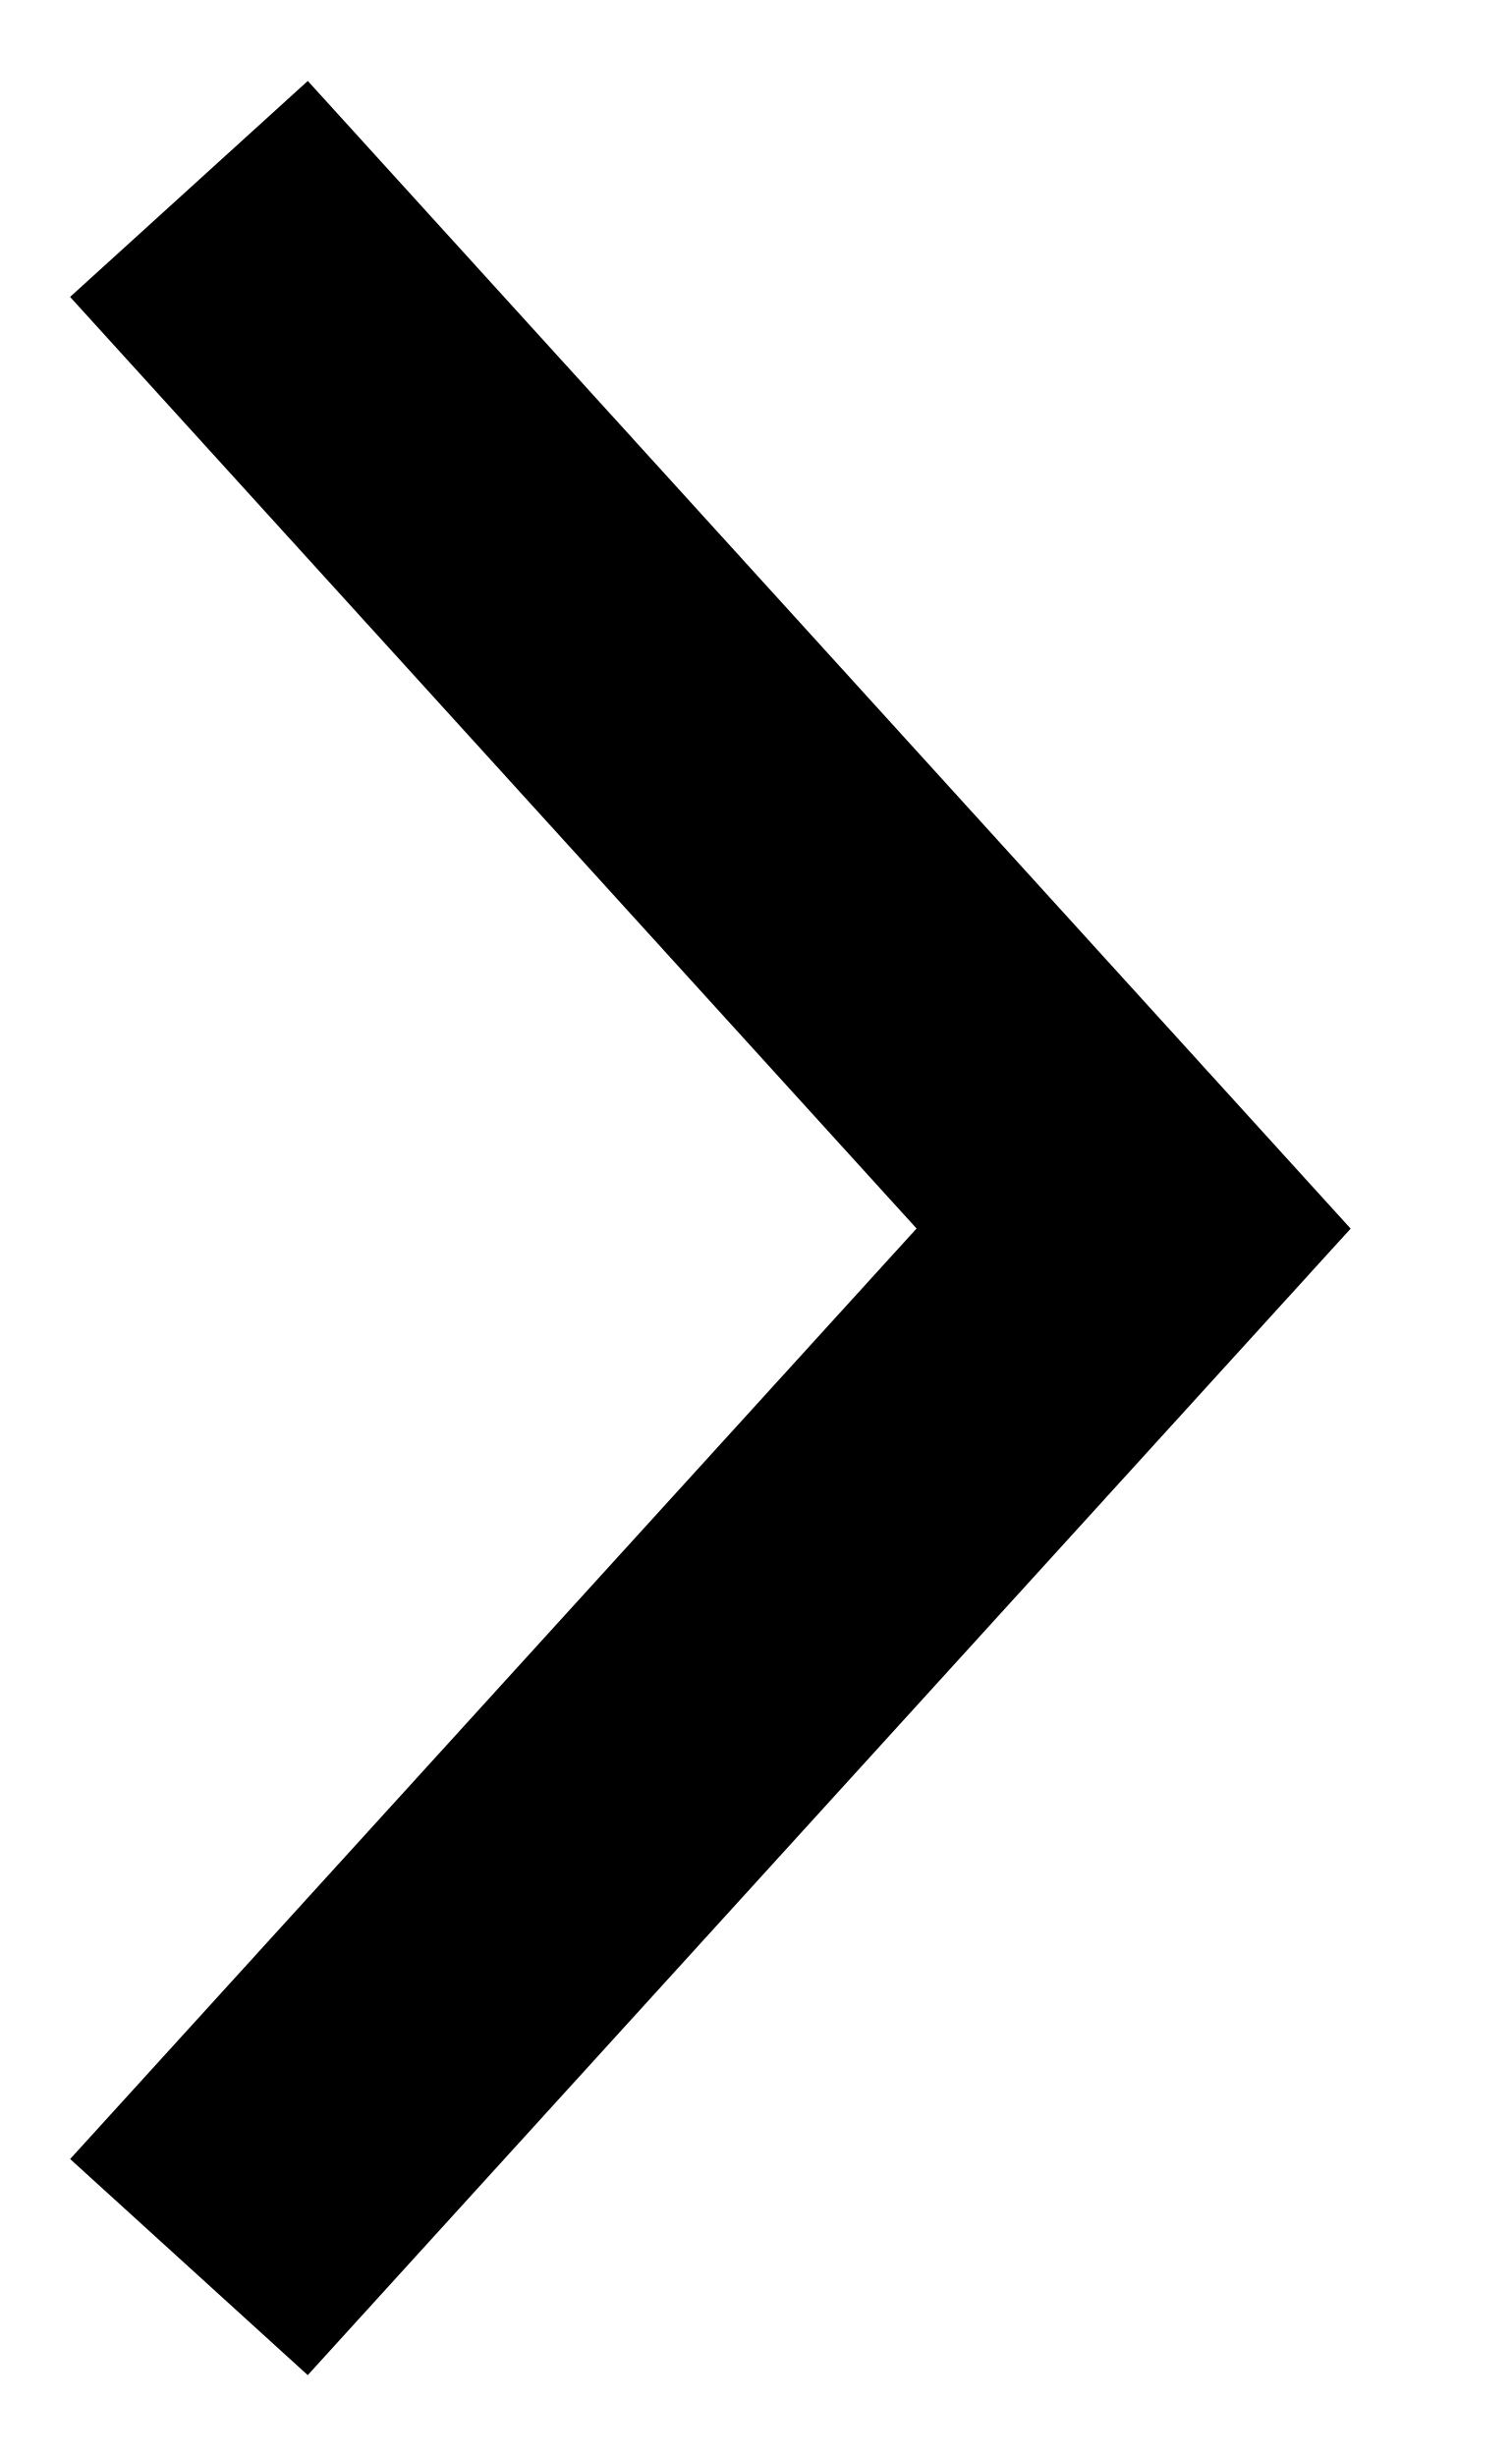
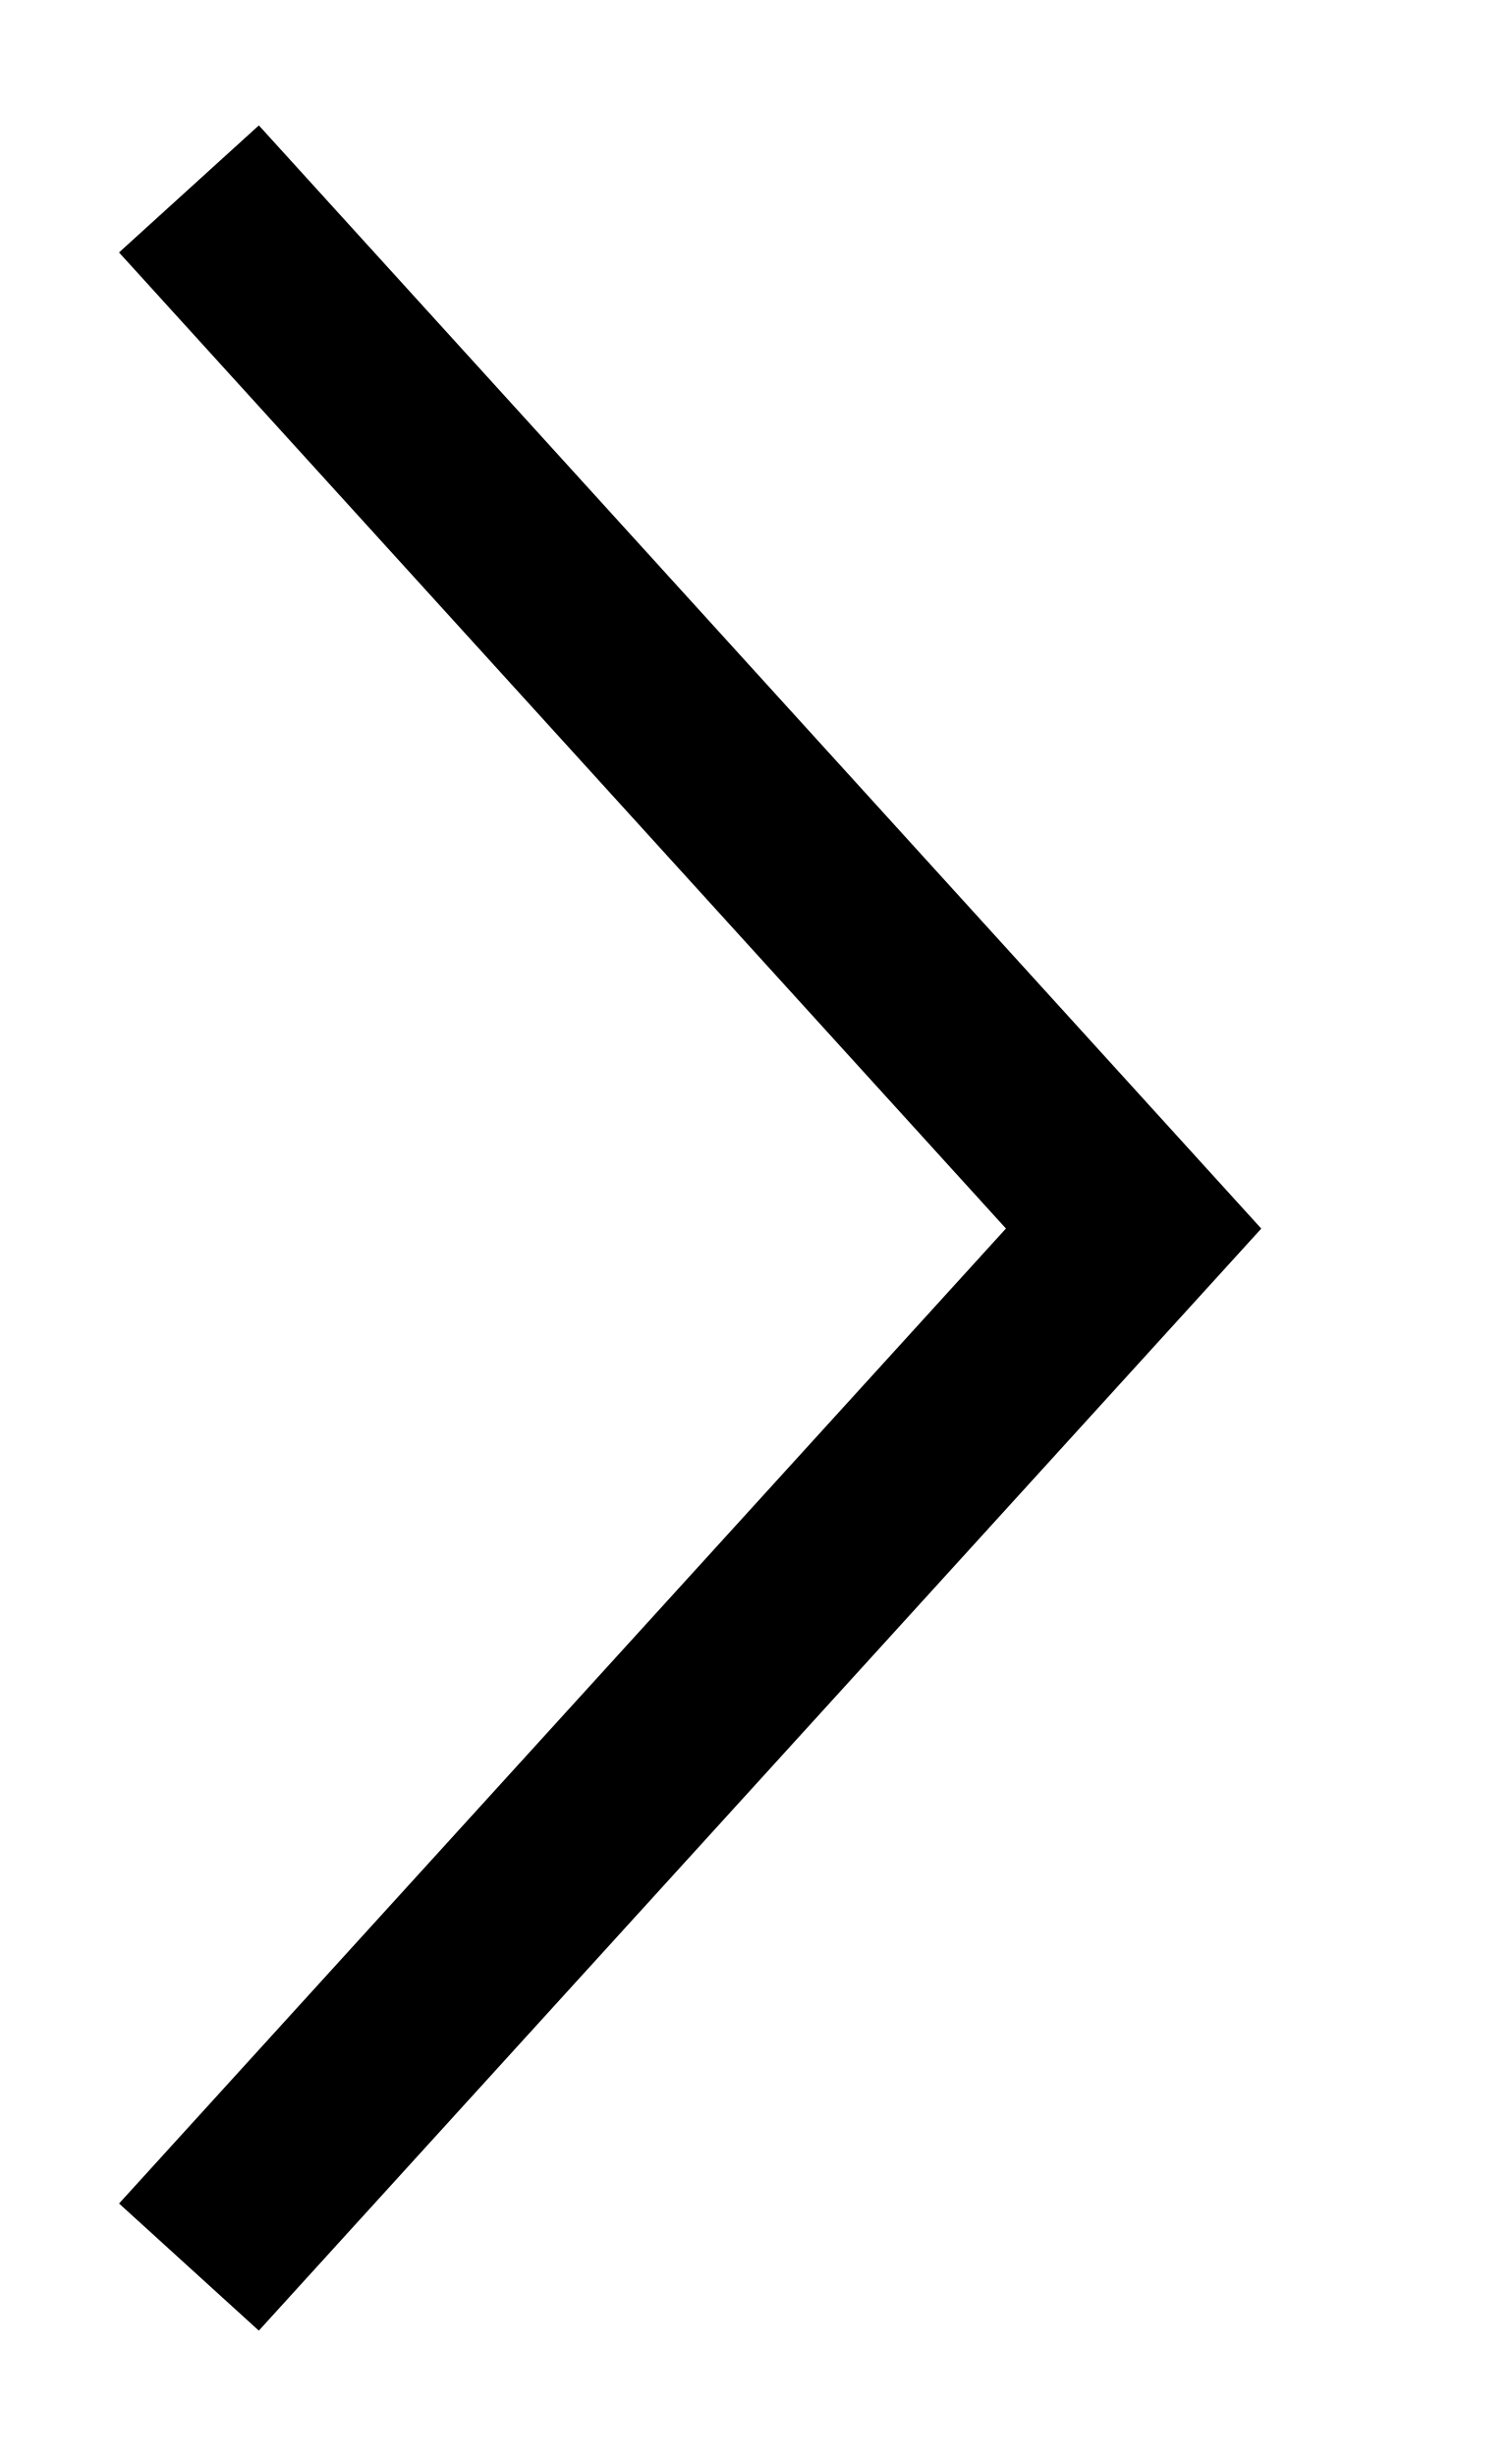
<svg xmlns="http://www.w3.org/2000/svg" width="8" height="13" viewBox="0 0 8 13" fill="none">
-   <path d="M1 1L6 6.503L1 12" stroke="black" stroke-width="1.7" stroke-miterlimit="10" />
+   <path d="M1 1L6 6.503L1 12" stroke="black" strokeWidth="1.7" stroke-miterlimit="10" />
</svg>
